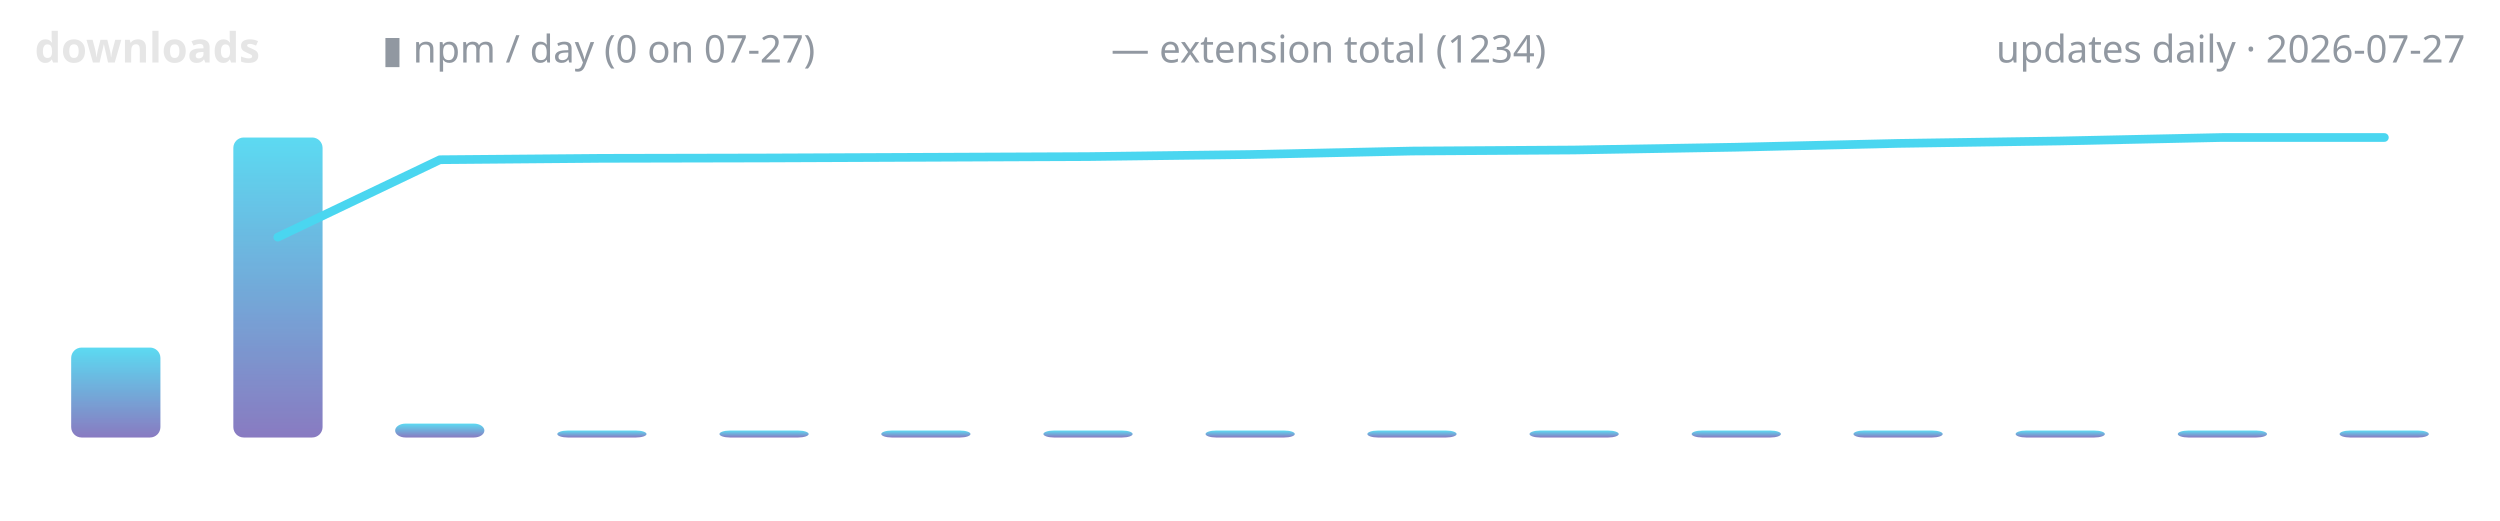
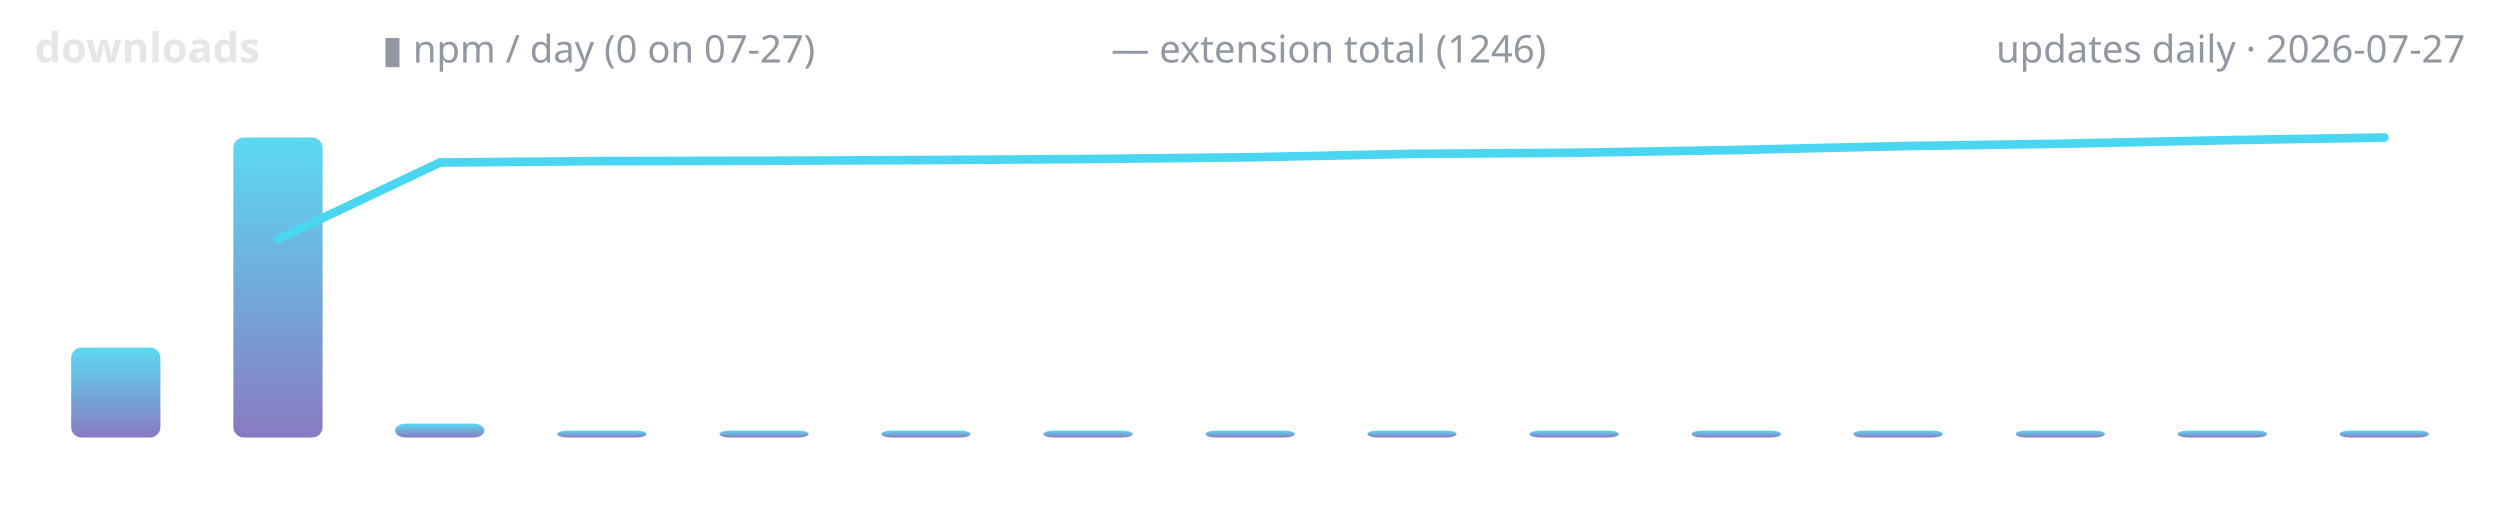
<svg xmlns="http://www.w3.org/2000/svg" width="720" height="150" viewBox="0 0 720 150" role="img" aria-label="lodestone downloads over time">
  <defs>
    <linearGradient id="g" x1="0" y1="1" x2="0" y2="0">
      <stop offset="0" stop-color="#7c6cba" />
      <stop offset="1" stop-color="#4ad6f0" />
    </linearGradient>
  </defs>
  <text x="10" y="18" font-family="ui-sans-serif,system-ui,sans-serif" font-size="12" font-weight="600" fill="#e6e6e6" text-anchor="start">downloads</text>
  <text x="110" y="18" font-family="ui-sans-serif,system-ui,sans-serif" font-size="11" font-weight="400" fill="#9198a1" text-anchor="start">▮ npm / day (0 on 07-27)</text>
-   <text x="320" y="18" font-family="ui-sans-serif,system-ui,sans-serif" font-size="11" font-weight="400" fill="#9198a1" text-anchor="start">— extension total (1234)</text>
+   <text x="320" y="18" font-family="ui-sans-serif,system-ui,sans-serif" font-size="11" font-weight="400" fill="#9198a1" text-anchor="start">— extension total (1246)</text>
  <text x="710" y="18" font-family="ui-sans-serif,system-ui,sans-serif" font-size="11" font-weight="400" fill="#9198a1" text-anchor="end">updates daily · 2026-07-27</text>
  <rect x="20.5" y="100.1" width="25.7" height="25.9" rx="3" fill="url(#g)" opacity="0.9" />
  <rect x="67.2" y="39.6" width="25.7" height="86.4" rx="3" fill="url(#g)" opacity="0.9" />
  <rect x="113.8" y="122.0" width="25.7" height="4.0" rx="3" fill="url(#g)" opacity="0.9" />
  <rect x="160.5" y="124.0" width="25.7" height="2.0" rx="3" fill="url(#g)" opacity="0.9" />
  <rect x="207.2" y="124.0" width="25.7" height="2.0" rx="3" fill="url(#g)" opacity="0.9" />
  <rect x="253.8" y="124.0" width="25.7" height="2.0" rx="3" fill="url(#g)" opacity="0.9" />
  <rect x="300.5" y="124.0" width="25.7" height="2.0" rx="3" fill="url(#g)" opacity="0.9" />
  <rect x="347.2" y="124.0" width="25.7" height="2.0" rx="3" fill="url(#g)" opacity="0.9" />
  <rect x="393.8" y="124.0" width="25.7" height="2.0" rx="3" fill="url(#g)" opacity="0.9" />
  <rect x="440.5" y="124.0" width="25.7" height="2.0" rx="3" fill="url(#g)" opacity="0.9" />
  <rect x="487.2" y="124.0" width="25.7" height="2.0" rx="3" fill="url(#g)" opacity="0.9" />
  <rect x="533.8" y="124.0" width="25.7" height="2.0" rx="3" fill="url(#g)" opacity="0.9" />
  <rect x="580.5" y="124.0" width="25.7" height="2.0" rx="3" fill="url(#g)" opacity="0.9" />
  <rect x="627.2" y="124.0" width="25.7" height="2.0" rx="3" fill="url(#g)" opacity="0.9" />
  <rect x="673.8" y="124.0" width="25.7" height="2.0" rx="3" fill="url(#g)" opacity="0.9" />
-   <polyline points="80.0,68.3 126.7,46.0 173.3,45.6 220.0,45.5 266.7,45.3 313.3,45.1 360.0,44.5 406.7,43.5 453.3,43.2 500.0,42.4 546.7,41.3 593.3,40.6 640.0,39.6 686.7,39.6" fill="none" stroke="#4ad6f0" stroke-width="2.5" stroke-linecap="round" stroke-linejoin="round" />
+   <polyline points="80.0,68.9 126.7,46.8 173.3,46.4 220.0,46.3 266.7,46.1 313.3,45.8 360.0,45.3 406.7,44.3 453.3,44.0 500.0,43.2 546.7,42.1 593.3,41.4 640.0,40.4 686.7,39.6" fill="none" stroke="#4ad6f0" stroke-width="2.5" stroke-linecap="round" stroke-linejoin="round" />
</svg>
